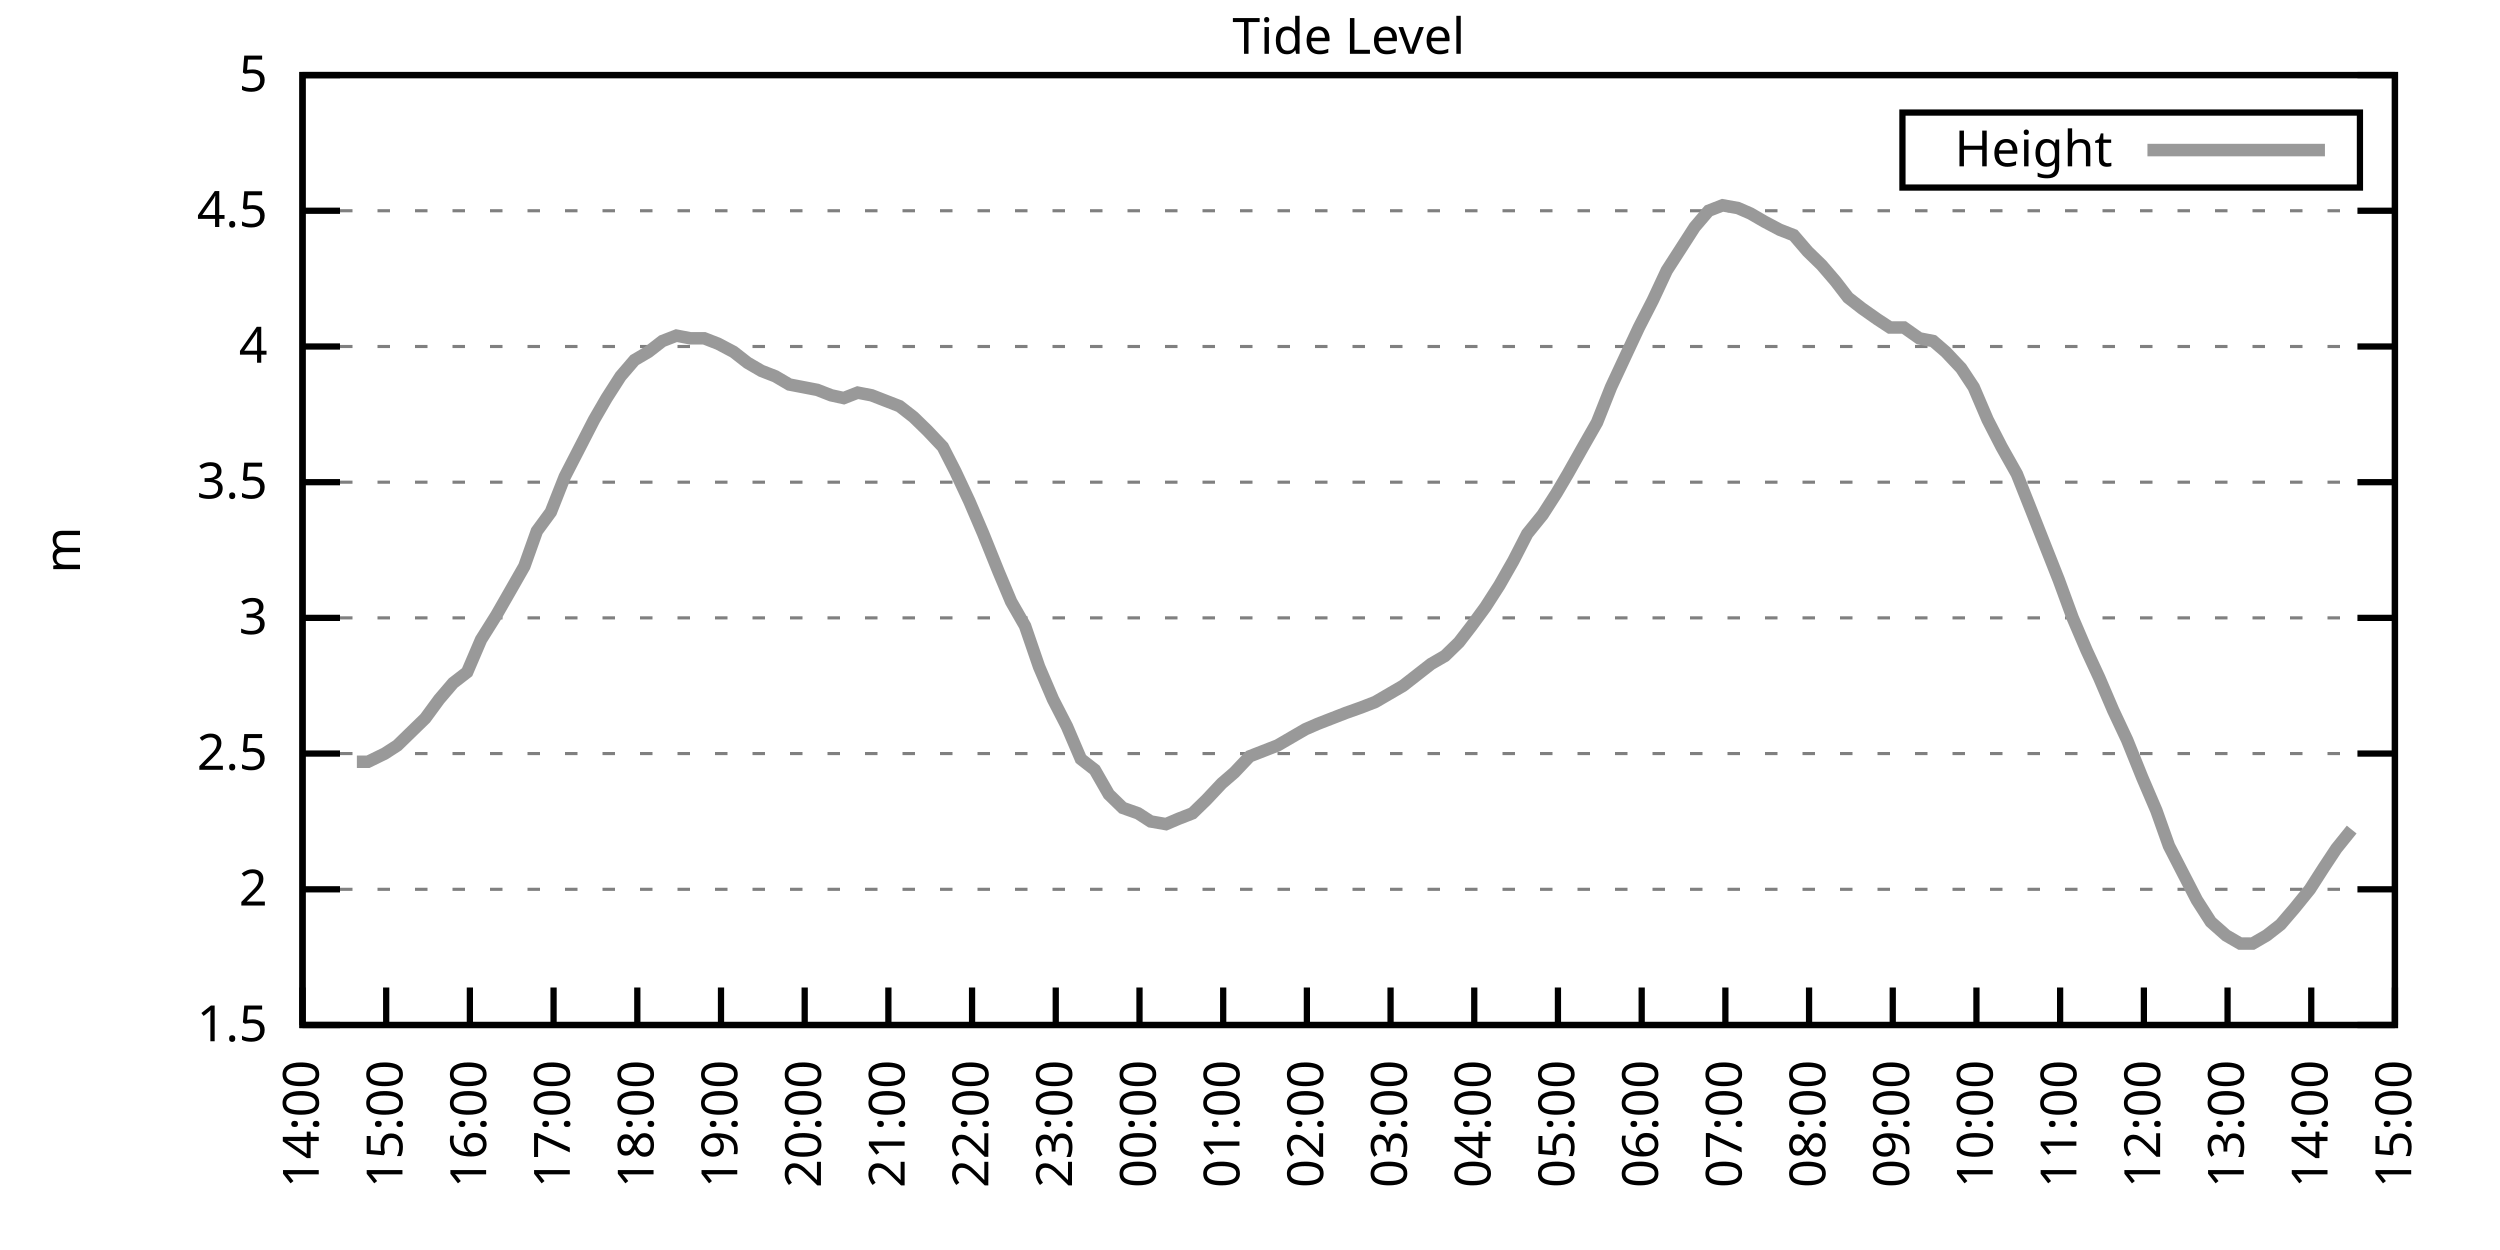
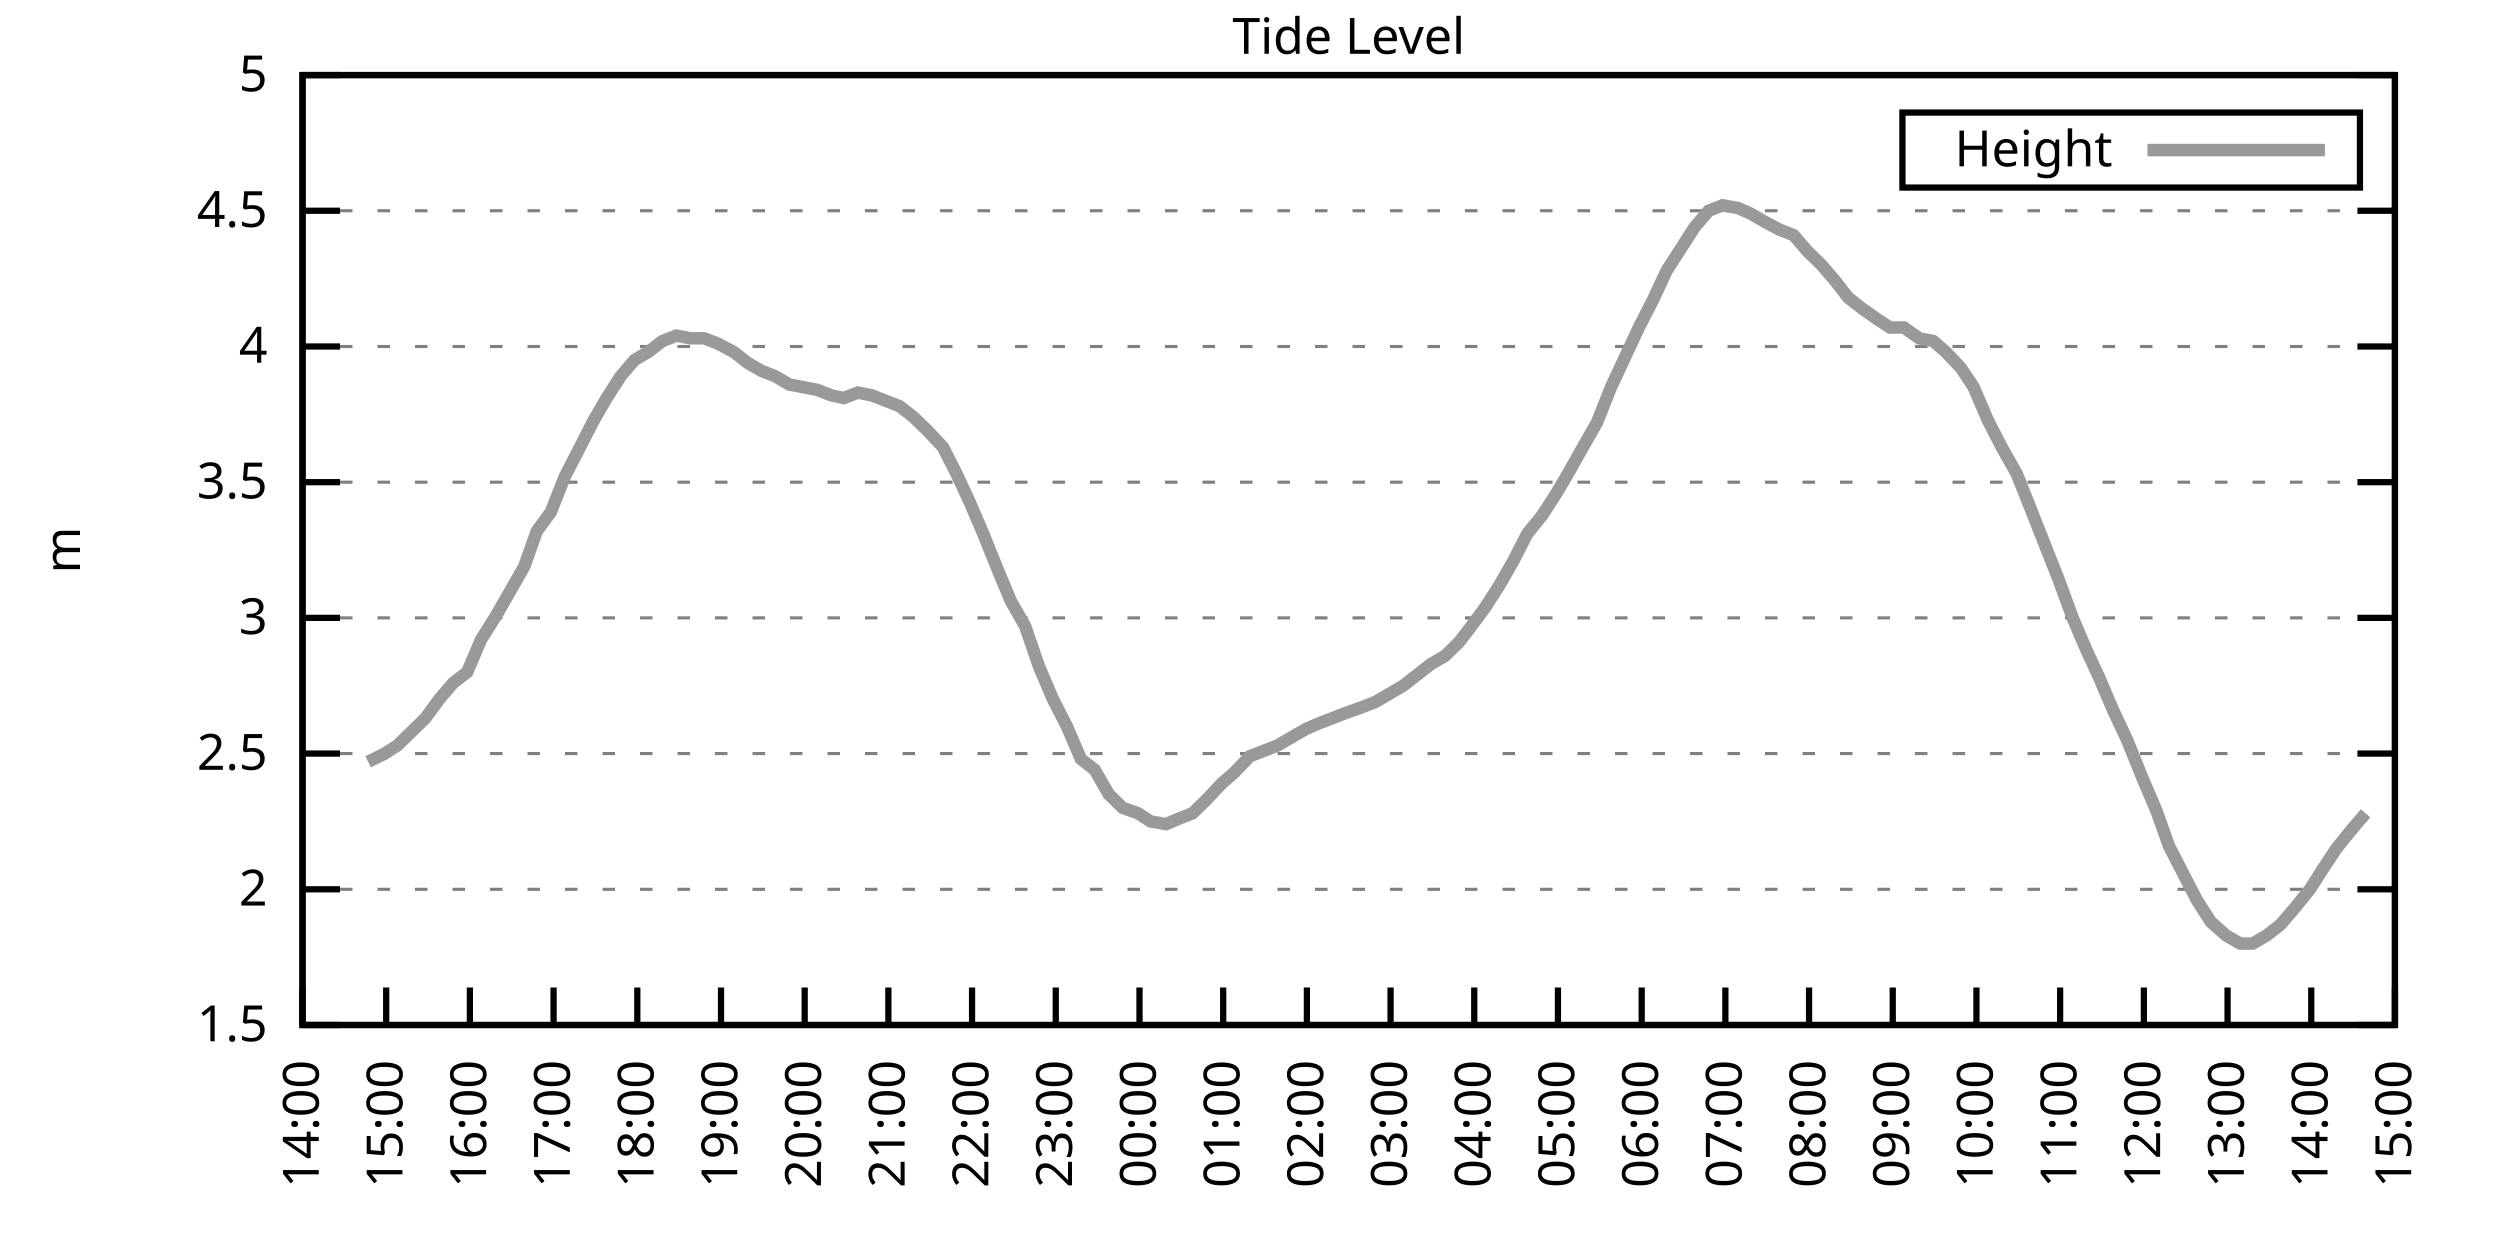
<svg xmlns="http://www.w3.org/2000/svg" xmlns:xlink="http://www.w3.org/1999/xlink" width="400" height="200" viewBox="0 0 400 200">
  <g id="gnuplot_canvas">
    <rect x="0" y="0" width="400" height="200" fill="none" />
    <defs>
      <circle id="gpDot" r="0.5" stroke-width="0.5" stroke="currentColor" />
      <path id="gpPt0" stroke-width="0.333" stroke="currentColor" d="M-1,0 h2 M0,-1 v2" />
      <path id="gpPt1" stroke-width="0.333" stroke="currentColor" d="M-1,-1 L1,1 M1,-1 L-1,1" />
      <path id="gpPt2" stroke-width="0.333" stroke="currentColor" d="M-1,0 L1,0 M0,-1 L0,1 M-1,-1 L1,1 M-1,1 L1,-1" />
      <rect id="gpPt3" stroke-width="0.333" stroke="currentColor" x="-1" y="-1" width="2" height="2" />
      <rect id="gpPt4" stroke-width="0.333" stroke="currentColor" fill="currentColor" x="-1" y="-1" width="2" height="2" />
      <circle id="gpPt5" stroke-width="0.333" stroke="currentColor" cx="0" cy="0" r="1" />
      <use xlink:href="#gpPt5" id="gpPt6" fill="currentColor" stroke="none" />
      <path id="gpPt7" stroke-width="0.333" stroke="currentColor" d="M0,-1.33 L-1.33,0.67 L1.33,0.67 z" />
      <use xlink:href="#gpPt7" id="gpPt8" fill="currentColor" stroke="none" />
      <use xlink:href="#gpPt7" id="gpPt9" stroke="currentColor" transform="rotate(180)" />
      <use xlink:href="#gpPt9" id="gpPt10" fill="currentColor" stroke="none" />
      <use xlink:href="#gpPt3" id="gpPt11" stroke="currentColor" transform="rotate(45)" />
      <use xlink:href="#gpPt11" id="gpPt12" fill="currentColor" stroke="none" />
      <path id="gpPt13" stroke-width="0.333" stroke="currentColor" d="M0,1.330 L1.265,0.411 L0.782,-1.067 L-0.782,-1.076 L-1.265,0.411 z" />
      <use xlink:href="#gpPt13" id="gpPt14" fill="currentColor" stroke="none" />
      <filter id="textbox" filterUnits="objectBoundingBox" x="0" y="0" height="1" width="1">
        <feFlood flood-color="white" flood-opacity="1" result="bgnd" />
        <feComposite in="SourceGraphic" in2="bgnd" operator="atop" />
      </filter>
      <filter id="greybox" filterUnits="objectBoundingBox" x="0" y="0" height="1" width="1">
        <feFlood flood-color="lightgrey" flood-opacity="1" result="grey" />
        <feComposite in="SourceGraphic" in2="grey" operator="atop" />
      </filter>
    </defs>
    <g fill="none" color="white" stroke="currentColor" stroke-width="1.00" stroke-linecap="butt" stroke-linejoin="miter">
</g>
    <g fill="none" color="black" stroke="currentColor" stroke-width="1.00" stroke-linecap="butt" stroke-linejoin="miter">
      <g stroke="none" shape-rendering="crispEdges">
        <polygon fill="rgb(255, 255, 255)" points="48.40,164.00 383.18,164.00 383.18,12.02 48.40,12.02 " />
      </g>
    </g>
    <g fill="none" color="black" stroke="currentColor" stroke-width="1.00" stroke-linecap="butt" stroke-linejoin="miter">
</g>
    <g fill="none" color="black" stroke="black" stroke-width="0.50" stroke-linecap="butt" stroke-linejoin="miter">
</g>
    <g fill="none" color="gray" stroke="currentColor" stroke-width="0.50" stroke-linecap="butt" stroke-linejoin="miter">
      <path stroke="gray" stroke-dasharray="2,4" class="gridline" d="M48.40,164.00 L383.19,164.00  " />
    </g>
    <g fill="none" color="gray" stroke="gray" stroke-width="1.00" stroke-linecap="butt" stroke-linejoin="miter">
</g>
    <g fill="none" color="black" stroke="currentColor" stroke-width="1.00" stroke-linecap="butt" stroke-linejoin="miter">
      <path stroke="black" d="M48.40,164.00 L54.40,164.00 M383.19,164.00 L377.19,164.00  " />
      <g transform="translate(42.80,166.60)" stroke="none" fill="black" font-family="Sans" font-size="8.00" text-anchor="end">
        <text>
          <tspan font-family="Sans"> 1.5</tspan>
        </text>
      </g>
    </g>
    <g fill="none" color="black" stroke="currentColor" stroke-width="1.00" stroke-linecap="butt" stroke-linejoin="miter">
</g>
    <g fill="none" color="black" stroke="black" stroke-width="0.50" stroke-linecap="butt" stroke-linejoin="miter">
</g>
    <g fill="none" color="gray" stroke="currentColor" stroke-width="0.50" stroke-linecap="butt" stroke-linejoin="miter">
      <path stroke="gray" stroke-dasharray="2,4" class="gridline" d="M48.40,142.29 L383.19,142.29  " />
    </g>
    <g fill="none" color="gray" stroke="gray" stroke-width="1.00" stroke-linecap="butt" stroke-linejoin="miter">
</g>
    <g fill="none" color="black" stroke="currentColor" stroke-width="1.00" stroke-linecap="butt" stroke-linejoin="miter">
      <path stroke="black" d="M48.40,142.29 L54.40,142.29 M383.19,142.29 L377.19,142.29  " />
      <g transform="translate(42.80,144.89)" stroke="none" fill="black" font-family="Sans" font-size="8.00" text-anchor="end">
        <text>
          <tspan font-family="Sans"> 2</tspan>
        </text>
      </g>
    </g>
    <g fill="none" color="black" stroke="currentColor" stroke-width="1.00" stroke-linecap="butt" stroke-linejoin="miter">
</g>
    <g fill="none" color="black" stroke="black" stroke-width="0.50" stroke-linecap="butt" stroke-linejoin="miter">
</g>
    <g fill="none" color="gray" stroke="currentColor" stroke-width="0.50" stroke-linecap="butt" stroke-linejoin="miter">
      <path stroke="gray" stroke-dasharray="2,4" class="gridline" d="M48.40,120.57 L383.19,120.57  " />
    </g>
    <g fill="none" color="gray" stroke="gray" stroke-width="1.00" stroke-linecap="butt" stroke-linejoin="miter">
</g>
    <g fill="none" color="black" stroke="currentColor" stroke-width="1.00" stroke-linecap="butt" stroke-linejoin="miter">
      <path stroke="black" d="M48.40,120.57 L54.40,120.57 M383.19,120.57 L377.19,120.57  " />
      <g transform="translate(42.80,123.17)" stroke="none" fill="black" font-family="Sans" font-size="8.00" text-anchor="end">
        <text>
          <tspan font-family="Sans"> 2.5</tspan>
        </text>
      </g>
    </g>
    <g fill="none" color="black" stroke="currentColor" stroke-width="1.00" stroke-linecap="butt" stroke-linejoin="miter">
</g>
    <g fill="none" color="black" stroke="black" stroke-width="0.50" stroke-linecap="butt" stroke-linejoin="miter">
</g>
    <g fill="none" color="gray" stroke="currentColor" stroke-width="0.50" stroke-linecap="butt" stroke-linejoin="miter">
      <path stroke="gray" stroke-dasharray="2,4" class="gridline" d="M48.40,98.86 L383.19,98.86  " />
    </g>
    <g fill="none" color="gray" stroke="gray" stroke-width="1.00" stroke-linecap="butt" stroke-linejoin="miter">
</g>
    <g fill="none" color="black" stroke="currentColor" stroke-width="1.00" stroke-linecap="butt" stroke-linejoin="miter">
      <path stroke="black" d="M48.40,98.86 L54.40,98.86 M383.19,98.86 L377.19,98.86  " />
      <g transform="translate(42.80,101.46)" stroke="none" fill="black" font-family="Sans" font-size="8.00" text-anchor="end">
        <text>
          <tspan font-family="Sans"> 3</tspan>
        </text>
      </g>
    </g>
    <g fill="none" color="black" stroke="currentColor" stroke-width="1.00" stroke-linecap="butt" stroke-linejoin="miter">
</g>
    <g fill="none" color="black" stroke="black" stroke-width="0.50" stroke-linecap="butt" stroke-linejoin="miter">
</g>
    <g fill="none" color="gray" stroke="currentColor" stroke-width="0.50" stroke-linecap="butt" stroke-linejoin="miter">
      <path stroke="gray" stroke-dasharray="2,4" class="gridline" d="M48.40,77.15 L383.19,77.15  " />
    </g>
    <g fill="none" color="gray" stroke="gray" stroke-width="1.00" stroke-linecap="butt" stroke-linejoin="miter">
</g>
    <g fill="none" color="black" stroke="currentColor" stroke-width="1.00" stroke-linecap="butt" stroke-linejoin="miter">
      <path stroke="black" d="M48.40,77.15 L54.40,77.15 M383.19,77.15 L377.19,77.15  " />
      <g transform="translate(42.80,79.75)" stroke="none" fill="black" font-family="Sans" font-size="8.00" text-anchor="end">
        <text>
          <tspan font-family="Sans"> 3.5</tspan>
        </text>
      </g>
    </g>
    <g fill="none" color="black" stroke="currentColor" stroke-width="1.00" stroke-linecap="butt" stroke-linejoin="miter">
</g>
    <g fill="none" color="black" stroke="black" stroke-width="0.50" stroke-linecap="butt" stroke-linejoin="miter">
</g>
    <g fill="none" color="gray" stroke="currentColor" stroke-width="0.50" stroke-linecap="butt" stroke-linejoin="miter">
      <path stroke="gray" stroke-dasharray="2,4" class="gridline" d="M48.40,55.44 L383.19,55.44  " />
    </g>
    <g fill="none" color="gray" stroke="gray" stroke-width="1.00" stroke-linecap="butt" stroke-linejoin="miter">
</g>
    <g fill="none" color="black" stroke="currentColor" stroke-width="1.00" stroke-linecap="butt" stroke-linejoin="miter">
      <path stroke="black" d="M48.40,55.44 L54.40,55.44 M383.19,55.44 L377.19,55.44  " />
      <g transform="translate(42.80,58.04)" stroke="none" fill="black" font-family="Sans" font-size="8.00" text-anchor="end">
        <text>
          <tspan font-family="Sans"> 4</tspan>
        </text>
      </g>
    </g>
    <g fill="none" color="black" stroke="currentColor" stroke-width="1.00" stroke-linecap="butt" stroke-linejoin="miter">
</g>
    <g fill="none" color="black" stroke="black" stroke-width="0.50" stroke-linecap="butt" stroke-linejoin="miter">
</g>
    <g fill="none" color="gray" stroke="currentColor" stroke-width="0.50" stroke-linecap="butt" stroke-linejoin="miter">
      <path stroke="gray" stroke-dasharray="2,4" class="gridline" d="M48.40,33.72 L383.19,33.72  " />
    </g>
    <g fill="none" color="gray" stroke="gray" stroke-width="1.00" stroke-linecap="butt" stroke-linejoin="miter">
</g>
    <g fill="none" color="black" stroke="currentColor" stroke-width="1.00" stroke-linecap="butt" stroke-linejoin="miter">
      <path stroke="black" d="M48.40,33.72 L54.40,33.72 M383.19,33.72 L377.19,33.72  " />
      <g transform="translate(42.80,36.32)" stroke="none" fill="black" font-family="Sans" font-size="8.00" text-anchor="end">
        <text>
          <tspan font-family="Sans"> 4.5</tspan>
        </text>
      </g>
    </g>
    <g fill="none" color="black" stroke="currentColor" stroke-width="1.00" stroke-linecap="butt" stroke-linejoin="miter">
</g>
    <g fill="none" color="black" stroke="black" stroke-width="0.50" stroke-linecap="butt" stroke-linejoin="miter">
</g>
    <g fill="none" color="gray" stroke="currentColor" stroke-width="0.50" stroke-linecap="butt" stroke-linejoin="miter">
      <path stroke="gray" stroke-dasharray="2,4" class="gridline" d="M48.40,12.01 L383.19,12.01  " />
    </g>
    <g fill="none" color="gray" stroke="gray" stroke-width="1.00" stroke-linecap="butt" stroke-linejoin="miter">
</g>
    <g fill="none" color="black" stroke="currentColor" stroke-width="1.00" stroke-linecap="butt" stroke-linejoin="miter">
      <path stroke="black" d="M48.40,12.01 L54.40,12.01 M383.19,12.01 L377.19,12.01  " />
      <g transform="translate(42.80,14.61)" stroke="none" fill="black" font-family="Sans" font-size="8.00" text-anchor="end">
        <text>
          <tspan font-family="Sans"> 5</tspan>
        </text>
      </g>
    </g>
    <g fill="none" color="black" stroke="currentColor" stroke-width="1.00" stroke-linecap="butt" stroke-linejoin="miter">
      <path stroke="black" d="M48.40,164.00 L48.40,158.00  " />
      <g transform="translate(51.00,169.60) rotate(270.00)" stroke="none" fill="black" font-family="Sans" font-size="8.00" text-anchor="end">
        <text>
          <tspan font-family="Sans">14:00</tspan>
        </text>
      </g>
    </g>
    <g fill="none" color="black" stroke="currentColor" stroke-width="1.00" stroke-linecap="butt" stroke-linejoin="miter">
      <path stroke="black" d="M61.79,164.00 L61.79,158.00  " />
      <g transform="translate(64.39,169.60) rotate(270.00)" stroke="none" fill="black" font-family="Sans" font-size="8.00" text-anchor="end">
        <text>
          <tspan font-family="Sans">15:00</tspan>
        </text>
      </g>
    </g>
    <g fill="none" color="black" stroke="currentColor" stroke-width="1.00" stroke-linecap="butt" stroke-linejoin="miter">
      <path stroke="black" d="M75.18,164.00 L75.18,158.00  " />
      <g transform="translate(77.78,169.60) rotate(270.00)" stroke="none" fill="black" font-family="Sans" font-size="8.00" text-anchor="end">
        <text>
          <tspan font-family="Sans">16:00</tspan>
        </text>
      </g>
    </g>
    <g fill="none" color="black" stroke="currentColor" stroke-width="1.00" stroke-linecap="butt" stroke-linejoin="miter">
      <path stroke="black" d="M88.57,164.00 L88.57,158.00  " />
      <g transform="translate(91.17,169.60) rotate(270.00)" stroke="none" fill="black" font-family="Sans" font-size="8.00" text-anchor="end">
        <text>
          <tspan font-family="Sans">17:00</tspan>
        </text>
      </g>
    </g>
    <g fill="none" color="black" stroke="currentColor" stroke-width="1.00" stroke-linecap="butt" stroke-linejoin="miter">
      <path stroke="black" d="M101.97,164.00 L101.97,158.00  " />
      <g transform="translate(104.57,169.60) rotate(270.00)" stroke="none" fill="black" font-family="Sans" font-size="8.00" text-anchor="end">
        <text>
          <tspan font-family="Sans">18:00</tspan>
        </text>
      </g>
    </g>
    <g fill="none" color="black" stroke="currentColor" stroke-width="1.00" stroke-linecap="butt" stroke-linejoin="miter">
      <path stroke="black" d="M115.36,164.00 L115.36,158.00  " />
      <g transform="translate(117.96,169.60) rotate(270.00)" stroke="none" fill="black" font-family="Sans" font-size="8.00" text-anchor="end">
        <text>
          <tspan font-family="Sans">19:00</tspan>
        </text>
      </g>
    </g>
    <g fill="none" color="black" stroke="currentColor" stroke-width="1.00" stroke-linecap="butt" stroke-linejoin="miter">
      <path stroke="black" d="M128.75,164.00 L128.75,158.00  " />
      <g transform="translate(131.35,169.60) rotate(270.00)" stroke="none" fill="black" font-family="Sans" font-size="8.00" text-anchor="end">
        <text>
          <tspan font-family="Sans">20:00</tspan>
        </text>
      </g>
    </g>
    <g fill="none" color="black" stroke="currentColor" stroke-width="1.00" stroke-linecap="butt" stroke-linejoin="miter">
      <path stroke="black" d="M142.14,164.00 L142.14,158.00  " />
      <g transform="translate(144.74,169.60) rotate(270.00)" stroke="none" fill="black" font-family="Sans" font-size="8.00" text-anchor="end">
        <text>
          <tspan font-family="Sans">21:00</tspan>
        </text>
      </g>
    </g>
    <g fill="none" color="black" stroke="currentColor" stroke-width="1.00" stroke-linecap="butt" stroke-linejoin="miter">
      <path stroke="black" d="M155.53,164.00 L155.53,158.00  " />
      <g transform="translate(158.13,169.60) rotate(270.00)" stroke="none" fill="black" font-family="Sans" font-size="8.00" text-anchor="end">
        <text>
          <tspan font-family="Sans">22:00</tspan>
        </text>
      </g>
    </g>
    <g fill="none" color="black" stroke="currentColor" stroke-width="1.00" stroke-linecap="butt" stroke-linejoin="miter">
      <path stroke="black" d="M168.92,164.00 L168.92,158.00  " />
      <g transform="translate(171.52,169.60) rotate(270.00)" stroke="none" fill="black" font-family="Sans" font-size="8.00" text-anchor="end">
        <text>
          <tspan font-family="Sans">23:00</tspan>
        </text>
      </g>
    </g>
    <g fill="none" color="black" stroke="currentColor" stroke-width="1.00" stroke-linecap="butt" stroke-linejoin="miter">
      <path stroke="black" d="M182.32,164.00 L182.32,158.00  " />
      <g transform="translate(184.92,169.60) rotate(270.00)" stroke="none" fill="black" font-family="Sans" font-size="8.00" text-anchor="end">
        <text>
          <tspan font-family="Sans">00:00</tspan>
        </text>
      </g>
    </g>
    <g fill="none" color="black" stroke="currentColor" stroke-width="1.00" stroke-linecap="butt" stroke-linejoin="miter">
      <path stroke="black" d="M195.71,164.00 L195.71,158.00  " />
      <g transform="translate(198.31,169.60) rotate(270.00)" stroke="none" fill="black" font-family="Sans" font-size="8.00" text-anchor="end">
        <text>
          <tspan font-family="Sans">01:00</tspan>
        </text>
      </g>
    </g>
    <g fill="none" color="black" stroke="currentColor" stroke-width="1.00" stroke-linecap="butt" stroke-linejoin="miter">
      <path stroke="black" d="M209.10,164.00 L209.10,158.00  " />
      <g transform="translate(211.70,169.60) rotate(270.00)" stroke="none" fill="black" font-family="Sans" font-size="8.00" text-anchor="end">
        <text>
          <tspan font-family="Sans">02:00</tspan>
        </text>
      </g>
    </g>
    <g fill="none" color="black" stroke="currentColor" stroke-width="1.00" stroke-linecap="butt" stroke-linejoin="miter">
      <path stroke="black" d="M222.49,164.00 L222.49,158.00  " />
      <g transform="translate(225.09,169.60) rotate(270.00)" stroke="none" fill="black" font-family="Sans" font-size="8.00" text-anchor="end">
        <text>
          <tspan font-family="Sans">03:00</tspan>
        </text>
      </g>
    </g>
    <g fill="none" color="black" stroke="currentColor" stroke-width="1.00" stroke-linecap="butt" stroke-linejoin="miter">
      <path stroke="black" d="M235.88,164.00 L235.88,158.00  " />
      <g transform="translate(238.48,169.60) rotate(270.00)" stroke="none" fill="black" font-family="Sans" font-size="8.00" text-anchor="end">
        <text>
          <tspan font-family="Sans">04:00</tspan>
        </text>
      </g>
    </g>
    <g fill="none" color="black" stroke="currentColor" stroke-width="1.00" stroke-linecap="butt" stroke-linejoin="miter">
      <path stroke="black" d="M249.27,164.00 L249.27,158.00  " />
      <g transform="translate(251.87,169.60) rotate(270.00)" stroke="none" fill="black" font-family="Sans" font-size="8.00" text-anchor="end">
        <text>
          <tspan font-family="Sans">05:00</tspan>
        </text>
      </g>
    </g>
    <g fill="none" color="black" stroke="currentColor" stroke-width="1.00" stroke-linecap="butt" stroke-linejoin="miter">
      <path stroke="black" d="M262.67,164.00 L262.67,158.00  " />
      <g transform="translate(265.27,169.60) rotate(270.00)" stroke="none" fill="black" font-family="Sans" font-size="8.00" text-anchor="end">
        <text>
          <tspan font-family="Sans">06:00</tspan>
        </text>
      </g>
    </g>
    <g fill="none" color="black" stroke="currentColor" stroke-width="1.00" stroke-linecap="butt" stroke-linejoin="miter">
      <path stroke="black" d="M276.06,164.00 L276.06,158.00  " />
      <g transform="translate(278.66,169.60) rotate(270.00)" stroke="none" fill="black" font-family="Sans" font-size="8.00" text-anchor="end">
        <text>
          <tspan font-family="Sans">07:00</tspan>
        </text>
      </g>
    </g>
    <g fill="none" color="black" stroke="currentColor" stroke-width="1.00" stroke-linecap="butt" stroke-linejoin="miter">
      <path stroke="black" d="M289.45,164.00 L289.45,158.00  " />
      <g transform="translate(292.05,169.60) rotate(270.00)" stroke="none" fill="black" font-family="Sans" font-size="8.00" text-anchor="end">
        <text>
          <tspan font-family="Sans">08:00</tspan>
        </text>
      </g>
    </g>
    <g fill="none" color="black" stroke="currentColor" stroke-width="1.00" stroke-linecap="butt" stroke-linejoin="miter">
      <path stroke="black" d="M302.84,164.00 L302.84,158.00  " />
      <g transform="translate(305.44,169.60) rotate(270.00)" stroke="none" fill="black" font-family="Sans" font-size="8.00" text-anchor="end">
        <text>
          <tspan font-family="Sans">09:00</tspan>
        </text>
      </g>
    </g>
    <g fill="none" color="black" stroke="currentColor" stroke-width="1.00" stroke-linecap="butt" stroke-linejoin="miter">
      <path stroke="black" d="M316.23,164.00 L316.23,158.00  " />
      <g transform="translate(318.83,169.60) rotate(270.00)" stroke="none" fill="black" font-family="Sans" font-size="8.00" text-anchor="end">
        <text>
          <tspan font-family="Sans">10:00</tspan>
        </text>
      </g>
    </g>
    <g fill="none" color="black" stroke="currentColor" stroke-width="1.00" stroke-linecap="butt" stroke-linejoin="miter">
      <path stroke="black" d="M329.62,164.00 L329.62,158.00  " />
      <g transform="translate(332.22,169.60) rotate(270.00)" stroke="none" fill="black" font-family="Sans" font-size="8.00" text-anchor="end">
        <text>
          <tspan font-family="Sans">11:00</tspan>
        </text>
      </g>
    </g>
    <g fill="none" color="black" stroke="currentColor" stroke-width="1.00" stroke-linecap="butt" stroke-linejoin="miter">
      <path stroke="black" d="M343.02,164.00 L343.02,158.00  " />
      <g transform="translate(345.62,169.60) rotate(270.00)" stroke="none" fill="black" font-family="Sans" font-size="8.00" text-anchor="end">
        <text>
          <tspan font-family="Sans">12:00</tspan>
        </text>
      </g>
    </g>
    <g fill="none" color="black" stroke="currentColor" stroke-width="1.00" stroke-linecap="butt" stroke-linejoin="miter">
      <path stroke="black" d="M356.41,164.00 L356.41,158.00  " />
      <g transform="translate(359.01,169.60) rotate(270.00)" stroke="none" fill="black" font-family="Sans" font-size="8.00" text-anchor="end">
        <text>
          <tspan font-family="Sans">13:00</tspan>
        </text>
      </g>
    </g>
    <g fill="none" color="black" stroke="currentColor" stroke-width="1.00" stroke-linecap="butt" stroke-linejoin="miter">
      <path stroke="black" d="M369.80,164.00 L369.80,158.00  " />
      <g transform="translate(372.40,169.60) rotate(270.00)" stroke="none" fill="black" font-family="Sans" font-size="8.00" text-anchor="end">
        <text>
          <tspan font-family="Sans">14:00</tspan>
        </text>
      </g>
    </g>
    <g fill="none" color="black" stroke="currentColor" stroke-width="1.00" stroke-linecap="butt" stroke-linejoin="miter">
      <path stroke="black" d="M383.19,164.00 L383.19,158.00  " />
      <g transform="translate(385.79,169.60) rotate(270.00)" stroke="none" fill="black" font-family="Sans" font-size="8.00" text-anchor="end">
        <text>
          <tspan font-family="Sans">15:00</tspan>
        </text>
      </g>
    </g>
    <g fill="none" color="black" stroke="currentColor" stroke-width="1.00" stroke-linecap="butt" stroke-linejoin="miter">
</g>
    <g fill="none" color="black" stroke="currentColor" stroke-width="1.00" stroke-linecap="butt" stroke-linejoin="miter">
      <path stroke="black" d="M48.40,12.01 L48.40,164.00 L383.19,164.00 L383.19,12.01 L48.40,12.01 Z  " />
    </g>
    <g fill="none" color="black" stroke="currentColor" stroke-width="1.00" stroke-linecap="butt" stroke-linejoin="miter">
</g>
    <g fill="none" color="black" stroke="currentColor" stroke-width="1.00" stroke-linecap="butt" stroke-linejoin="miter">
      <path stroke="black" d="M304.39,30.01 L304.39,18.01 L377.59,18.01 L377.59,30.01 L304.39,30.01 Z  " />
    </g>
    <g id="Tide_level_plot_1">
      <g fill="none" color="white" stroke="black" stroke-width="2.00" stroke-linecap="butt" stroke-linejoin="miter">
</g>
      <g fill="none" color="black" stroke="currentColor" stroke-width="2.00" stroke-linecap="butt" stroke-linejoin="miter">
        <g transform="translate(337.99,26.61)" stroke="none" fill="black" font-family="Sans" font-size="8.00" text-anchor="end">
          <text>
            <tspan font-family="Sans">Height</tspan>
          </text>
        </g>
      </g>
      <g fill="none" color="black" stroke="currentColor" stroke-width="2.00" stroke-linecap="butt" stroke-linejoin="miter">
-         <path stroke="rgb(153, 153, 153)" d="M343.59,24.01 L371.99,24.01 M57.10,121.88 L58.89,121.88 L61.57,120.57 L63.58,119.27 L65.81,117.10 L68.04,114.93   L70.27,111.89 L72.50,109.28 L74.74,107.55 L76.97,102.34 L79.42,98.43 L81.66,94.52 L83.89,90.61 L85.90,84.97   L88.13,81.93 L90.36,76.28 L92.82,71.50 L95.05,67.16 L97.06,63.69 L99.29,60.21 L101.52,57.61 L103.75,56.30   L105.98,54.57 L108.22,53.70 L110.45,54.13 L112.68,54.13 L114.91,55.00 L117.37,56.30 L119.60,58.04 L121.83,59.34   L124.06,60.21 L126.29,61.52 L128.53,61.95 L130.76,62.38 L132.99,63.25 L135.00,63.69 L137.23,62.82 L139.46,63.25   L141.69,64.12 L143.93,64.99 L146.16,66.73 L148.39,68.90 L150.85,71.50 L152.85,75.41 L155.09,80.19 L157.32,85.40   L159.77,91.48 L161.78,96.26 L164.01,100.16 L166.25,106.68 L168.48,111.89 L170.71,116.23 L172.94,121.44 L175.17,123.18   L177.41,127.09 L179.64,129.26 L182.09,130.13 L184.10,131.43 L186.56,131.86 L188.57,131.00 L190.80,130.13 L193.03,127.96   L195.48,125.35 L197.49,123.61 L199.95,121.01 L202.18,120.14 L204.41,119.27 L206.64,117.97 L208.88,116.67 L210.88,115.80   L213.12,114.93 L215.35,114.06 L217.80,113.19 L220.04,112.32 L222.27,111.02 L224.50,109.72 L226.73,107.98 L228.96,106.24   L231.20,104.94 L233.43,102.77 L235.44,100.16 L237.67,97.12 L239.90,93.65 L242.13,89.74 L244.36,85.40 L246.82,82.36   L249.05,78.89 L250.84,75.85 L253.29,71.50 L255.52,67.59 L257.76,61.95 L259.99,57.17 L262.22,52.40 L264.45,48.05   L266.68,43.28 L268.92,39.80 L271.15,36.33 L273.38,33.72 L275.61,32.85 L278.07,33.29 L280.07,34.16 L282.31,35.46   L284.76,36.76 L286.99,37.63 L289.23,40.24 L291.46,42.41 L293.69,45.01 L295.70,47.62 L297.93,49.36 L300.39,51.09   L302.39,52.40 L304.63,52.40 L307.08,54.13 L309.31,54.57 L311.32,56.30 L313.78,58.91 L315.79,61.95 L318.02,67.16   L320.25,71.50 L322.70,75.85 L324.94,81.49 L327.17,87.14 L329.40,92.78 L331.63,98.86 L333.86,104.07 L335.87,108.42   L338.10,113.63 L340.34,118.40 L342.79,124.48 L345.02,129.69 L347.03,135.34 L349.26,139.68 L351.50,144.02 L353.73,147.50   L356.18,149.67 L358.42,150.97 L360.42,150.97 L362.66,149.67 L364.89,147.93 L367.12,145.33 L369.58,142.29 L371.81,138.81   L373.82,135.77 L376.27,132.73  " />
+         <path stroke="rgb(153, 153, 153)" d="M343.59,24.01 L371.99,24.01 M58.89,121.88 L61.57,120.57 L63.58,119.27 L65.81,117.10 L68.04,114.93 L70.27,111.89   L72.50,109.28 L74.74,107.55 L76.97,102.34 L79.42,98.43 L81.66,94.52 L83.89,90.61 L85.90,84.97 L88.13,81.93   L90.36,76.28 L92.82,71.50 L95.05,67.16 L97.06,63.69 L99.29,60.21 L101.52,57.61 L103.75,56.30 L105.98,54.57   L108.22,53.70 L110.45,54.13 L112.68,54.13 L114.91,55.00 L117.37,56.30 L119.60,58.04 L121.83,59.34 L124.06,60.21   L126.29,61.52 L128.53,61.95 L130.76,62.38 L132.99,63.25 L135.00,63.69 L137.23,62.82 L139.46,63.25 L141.69,64.12   L143.93,64.99 L146.16,66.73 L148.39,68.90 L150.85,71.50 L152.85,75.41 L155.09,80.19 L157.32,85.40 L159.77,91.48   L161.78,96.26 L164.01,100.16 L166.25,106.68 L168.48,111.89 L170.71,116.23 L172.94,121.44 L175.17,123.18 L177.41,127.09   L179.64,129.26 L182.09,130.13 L184.10,131.43 L186.56,131.86 L188.57,131.00 L190.80,130.13 L193.03,127.96 L195.48,125.35   L197.49,123.61 L199.95,121.01 L202.18,120.14 L204.41,119.27 L206.64,117.97 L208.88,116.67 L210.88,115.80 L213.12,114.93   L215.35,114.06 L217.80,113.19 L220.04,112.32 L222.27,111.02 L224.50,109.72 L226.73,107.98 L228.96,106.24 L231.20,104.94   L233.43,102.77 L235.44,100.16 L237.67,97.12 L239.90,93.65 L242.13,89.74 L244.36,85.40 L246.82,82.36 L249.05,78.89   L250.84,75.85 L253.29,71.50 L255.52,67.59 L257.76,61.95 L259.99,57.17 L262.22,52.40 L264.45,48.05 L266.68,43.28   L268.92,39.80 L271.15,36.33 L273.38,33.72 L275.61,32.85 L278.07,33.29 L280.07,34.16 L282.31,35.46 L284.76,36.76   L286.99,37.63 L289.23,40.24 L291.46,42.41 L293.69,45.01 L295.70,47.62 L297.93,49.36 L300.39,51.09 L302.39,52.40   L304.63,52.40 L307.08,54.13 L309.31,54.57 L311.32,56.30 L313.78,58.91 L315.79,61.95 L318.02,67.16 L320.25,71.50   L322.70,75.85 L324.94,81.49 L327.17,87.14 L329.40,92.78 L331.63,98.86 L333.86,104.07 L335.87,108.42 L338.10,113.63   L340.34,118.40 L342.79,124.48 L345.02,129.69 L347.03,135.34 L349.26,139.68 L351.50,144.02 L353.73,147.50 L356.18,149.67   L358.42,150.97 L360.42,150.97 L362.66,149.67 L364.89,147.93 L367.12,145.33 L369.58,142.29 L371.81,138.81 L373.82,135.77   L376.27,132.73 L378.50,130.13  " />
      </g>
    </g>
    <g fill="none" color="black" stroke="currentColor" stroke-width="2.00" stroke-linecap="butt" stroke-linejoin="miter">
</g>
    <g fill="none" color="black" stroke="black" stroke-width="1.00" stroke-linecap="butt" stroke-linejoin="miter">
</g>
    <g fill="none" color="black" stroke="currentColor" stroke-width="1.00" stroke-linecap="butt" stroke-linejoin="miter">
      <path stroke="black" d="M48.40,12.01 L48.40,164.00 L383.19,164.00 L383.19,12.01 L48.40,12.01 Z  " />
      <g transform="translate(12.80,88.01) rotate(270.00)" stroke="none" fill="black" font-family="Sans" font-size="8.00" text-anchor="middle">
        <text>
          <tspan font-family="Sans">m</tspan>
        </text>
      </g>
    </g>
    <g fill="none" color="black" stroke="currentColor" stroke-width="1.00" stroke-linecap="butt" stroke-linejoin="miter">
</g>
    <g fill="none" color="black" stroke="currentColor" stroke-width="1.00" stroke-linecap="butt" stroke-linejoin="miter">
      <g transform="translate(215.79,8.61)" stroke="none" fill="black" font-family="Sans" font-size="8.00" text-anchor="middle">
        <text>
          <tspan font-family="Sans">Tide Level</tspan>
        </text>
      </g>
    </g>
    <g fill="none" color="black" stroke="currentColor" stroke-width="1.00" stroke-linecap="butt" stroke-linejoin="miter">
</g>
  </g>
</svg>
